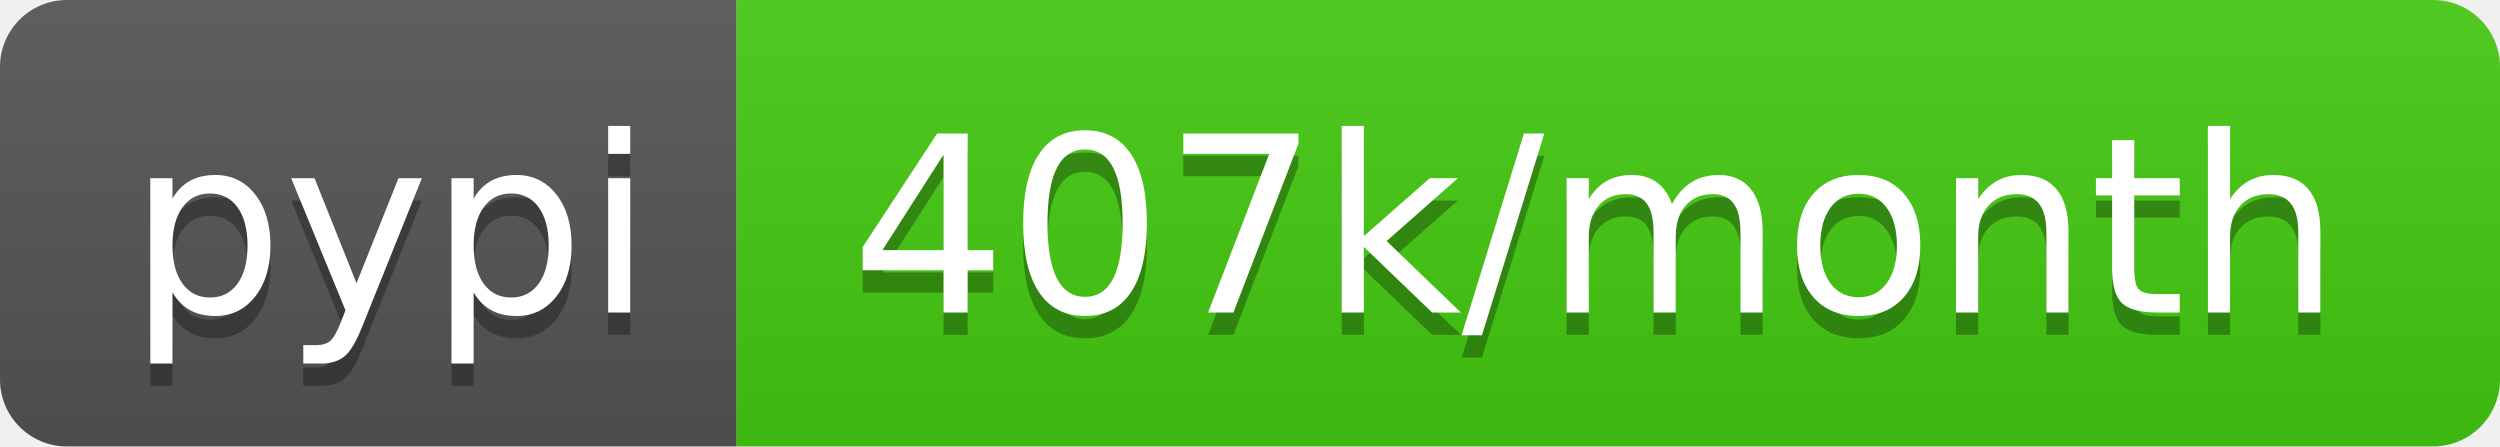
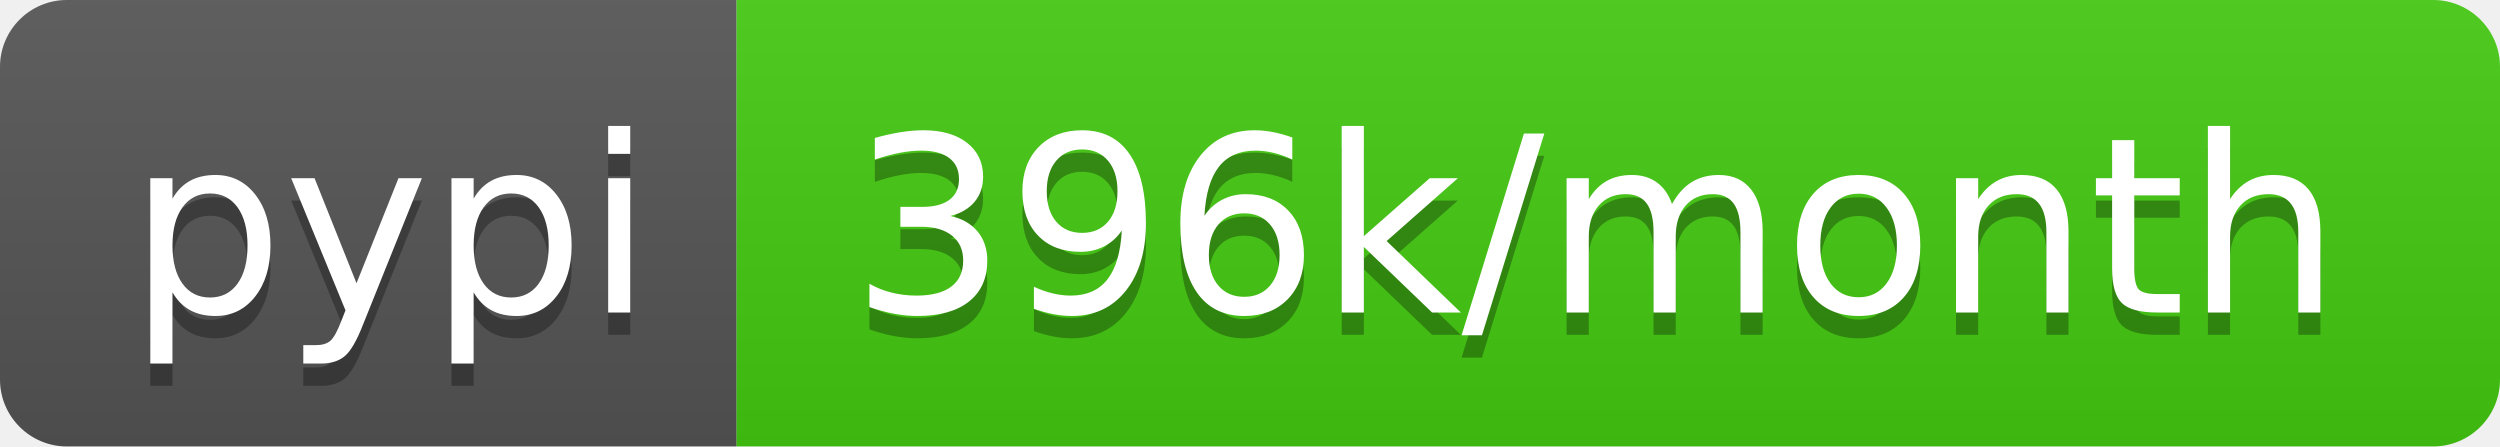
- <svg xmlns="http://www.w3.org/2000/svg" width="112" height="20" role="img" aria-label="pypi: 407k/month">
+ <svg xmlns="http://www.w3.org/2000/svg" width="112" height="20" role="img" aria-label="pypi: 396k/month">
  <linearGradient id="s" x2="0" y2="100%">
    <stop offset="0" stop-color="#bbb" stop-opacity=".1" />
    <stop offset="1" stop-opacity=".1" />
  </linearGradient>
  <clipPath id="r">
    <rect width="112" height="20" rx="3" fill="#fff" />
  </clipPath>
  <g clip-path="url(#r)">
    <rect width="33" height="20" fill="#555" />
    <rect x="33" width="79" height="20" fill="#4c1" />
    <rect width="112" height="20" fill="url(#s)" />
  </g>
  <g fill="#fff" text-anchor="middle" font-family="Verdana,Geneva,DejaVu Sans,sans-serif" text-rendering="geometricPrecision" font-size="110">
    <text aria-hidden="true" x="175" y="150" fill="#010101" fill-opacity=".3" transform="scale(.1)" textLength="230">pypi</text>
    <text x="175" y="140" transform="scale(.1)" fill="#fff" textLength="230">pypi</text>
-     <text aria-hidden="true" x="715" y="150" fill="#010101" fill-opacity=".3" transform="scale(.1)" textLength="690">407k/month</text>
-     <text x="715" y="140" transform="scale(.1)" fill="#fff" textLength="690">407k/month</text>
+     <text aria-hidden="true" x="715" y="150" fill="#010101" fill-opacity=".3" transform="scale(.1)" textLength="690">396k/month</text>
+     <text x="715" y="140" transform="scale(.1)" fill="#fff" textLength="690">396k/month</text>
  </g>
</svg>
